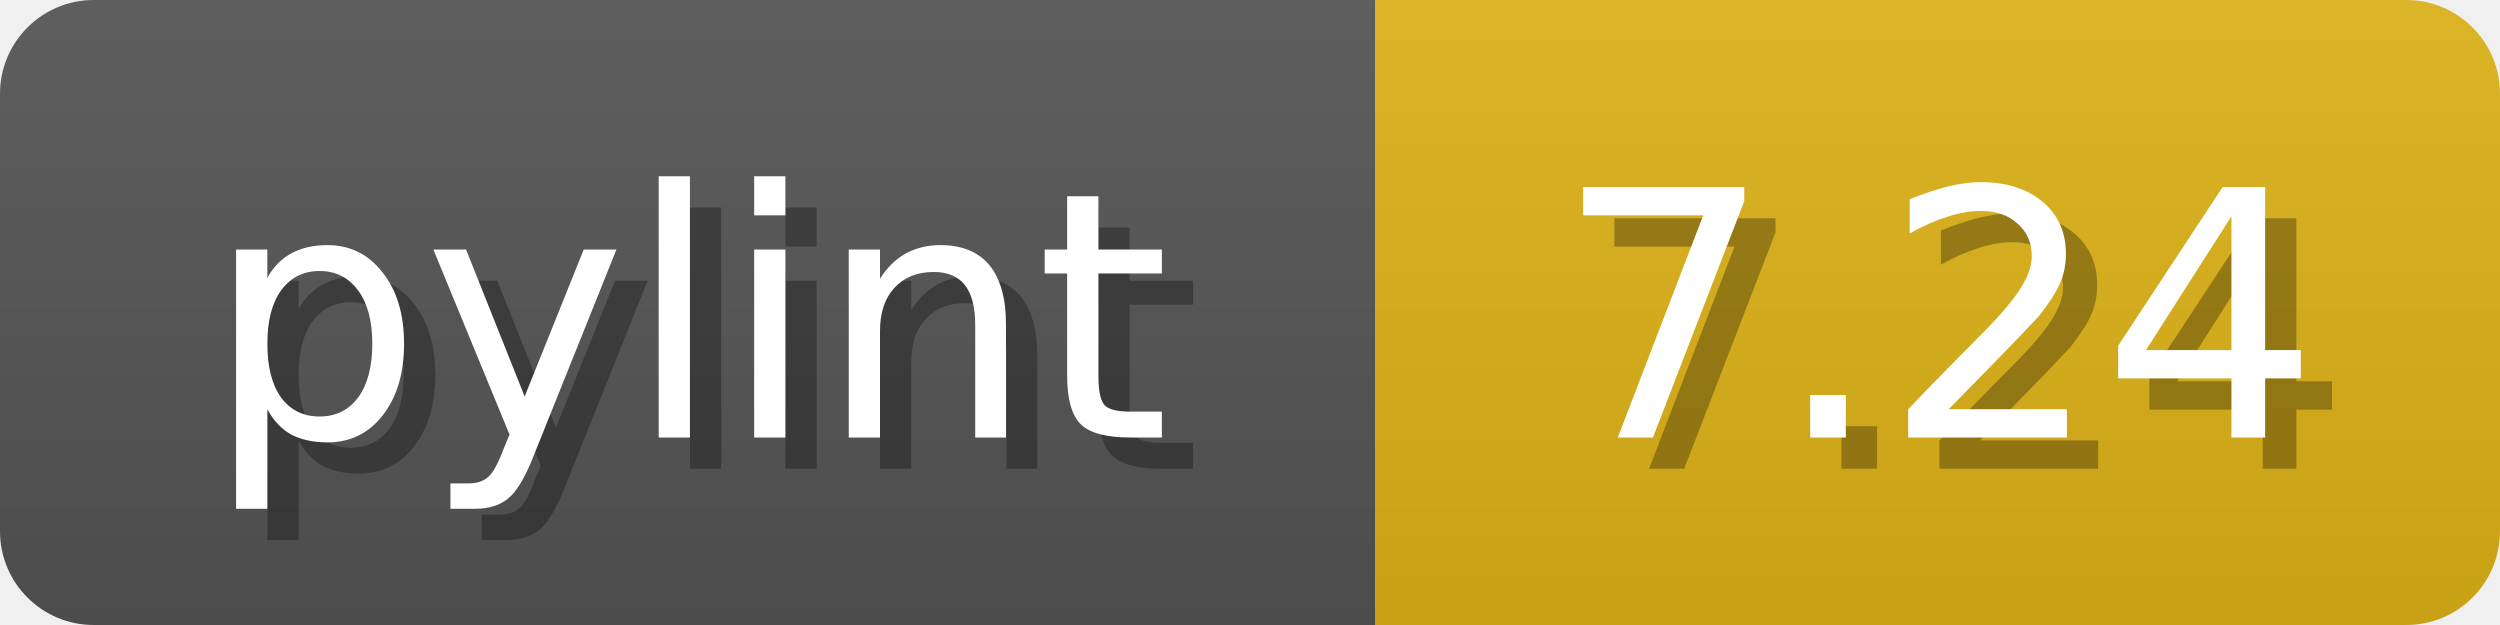
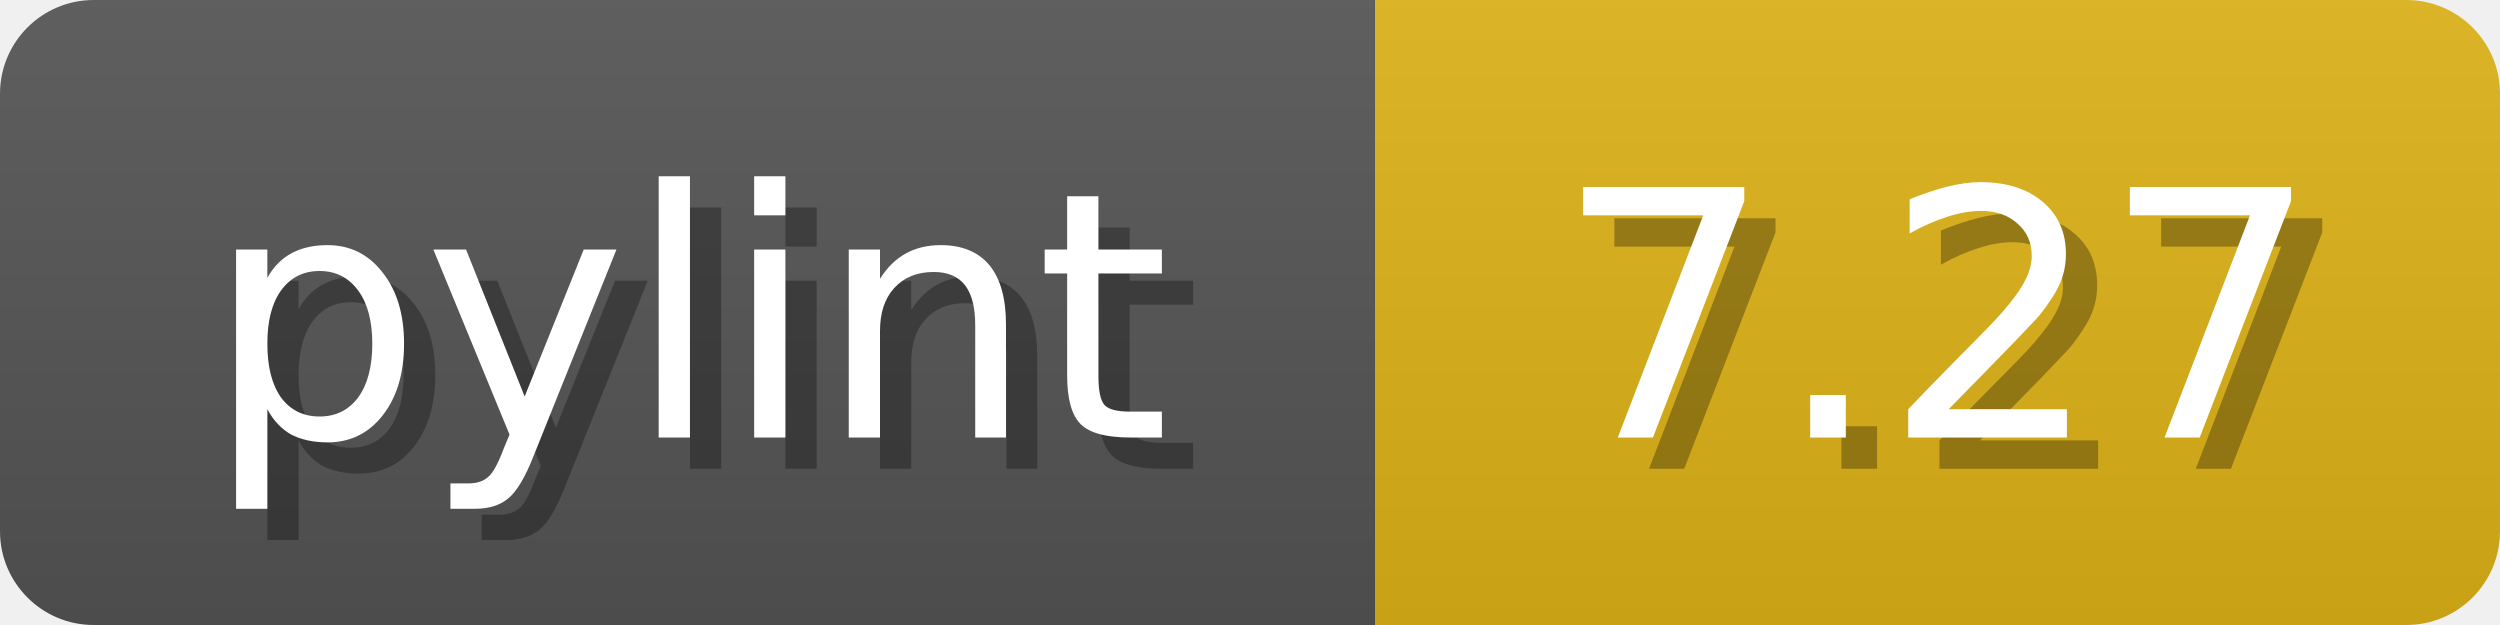
<svg xmlns="http://www.w3.org/2000/svg" width="80" height="20">
  <linearGradient id="b" x2="0" y2="100%">
    <stop offset="0" stop-color="#bbb" stop-opacity=".1" />
    <stop offset="1" stop-opacity=".1" />
  </linearGradient>
  <mask id="anybadge_1">
    <rect width="80" height="20" rx="3" fill="#fff" />
  </mask>
  <g mask="url(#anybadge_1)">
    <path fill="#555" d="M0 0h44v20H0z" />
    <path fill="#DFB317" d="M44 0h36v20H44z" />
    <path fill="url(#b)" d="M0 0h80v20H0z" />
  </g>
  <g fill="#fff" text-anchor="middle" font-family="DejaVu Sans,Verdana,Geneva,sans-serif" font-size="11">
    <text x="23.0" y="15" fill="#010101" fill-opacity=".3">pylint</text>
    <text x="22.0" y="14">pylint</text>
  </g>
  <g fill="#fff" text-anchor="middle" font-family="DejaVu Sans,Verdana,Geneva,sans-serif" font-size="11">
-     <text x="63.0" y="15" fill="#010101" fill-opacity=".3">7.24</text>
-     <text x="62.0" y="14">7.24</text>
+     <text x="63.0" y="15" fill="#010101" fill-opacity=".3">7.27</text>
+     <text x="62.0" y="14">7.27</text>
  </g>
</svg>
